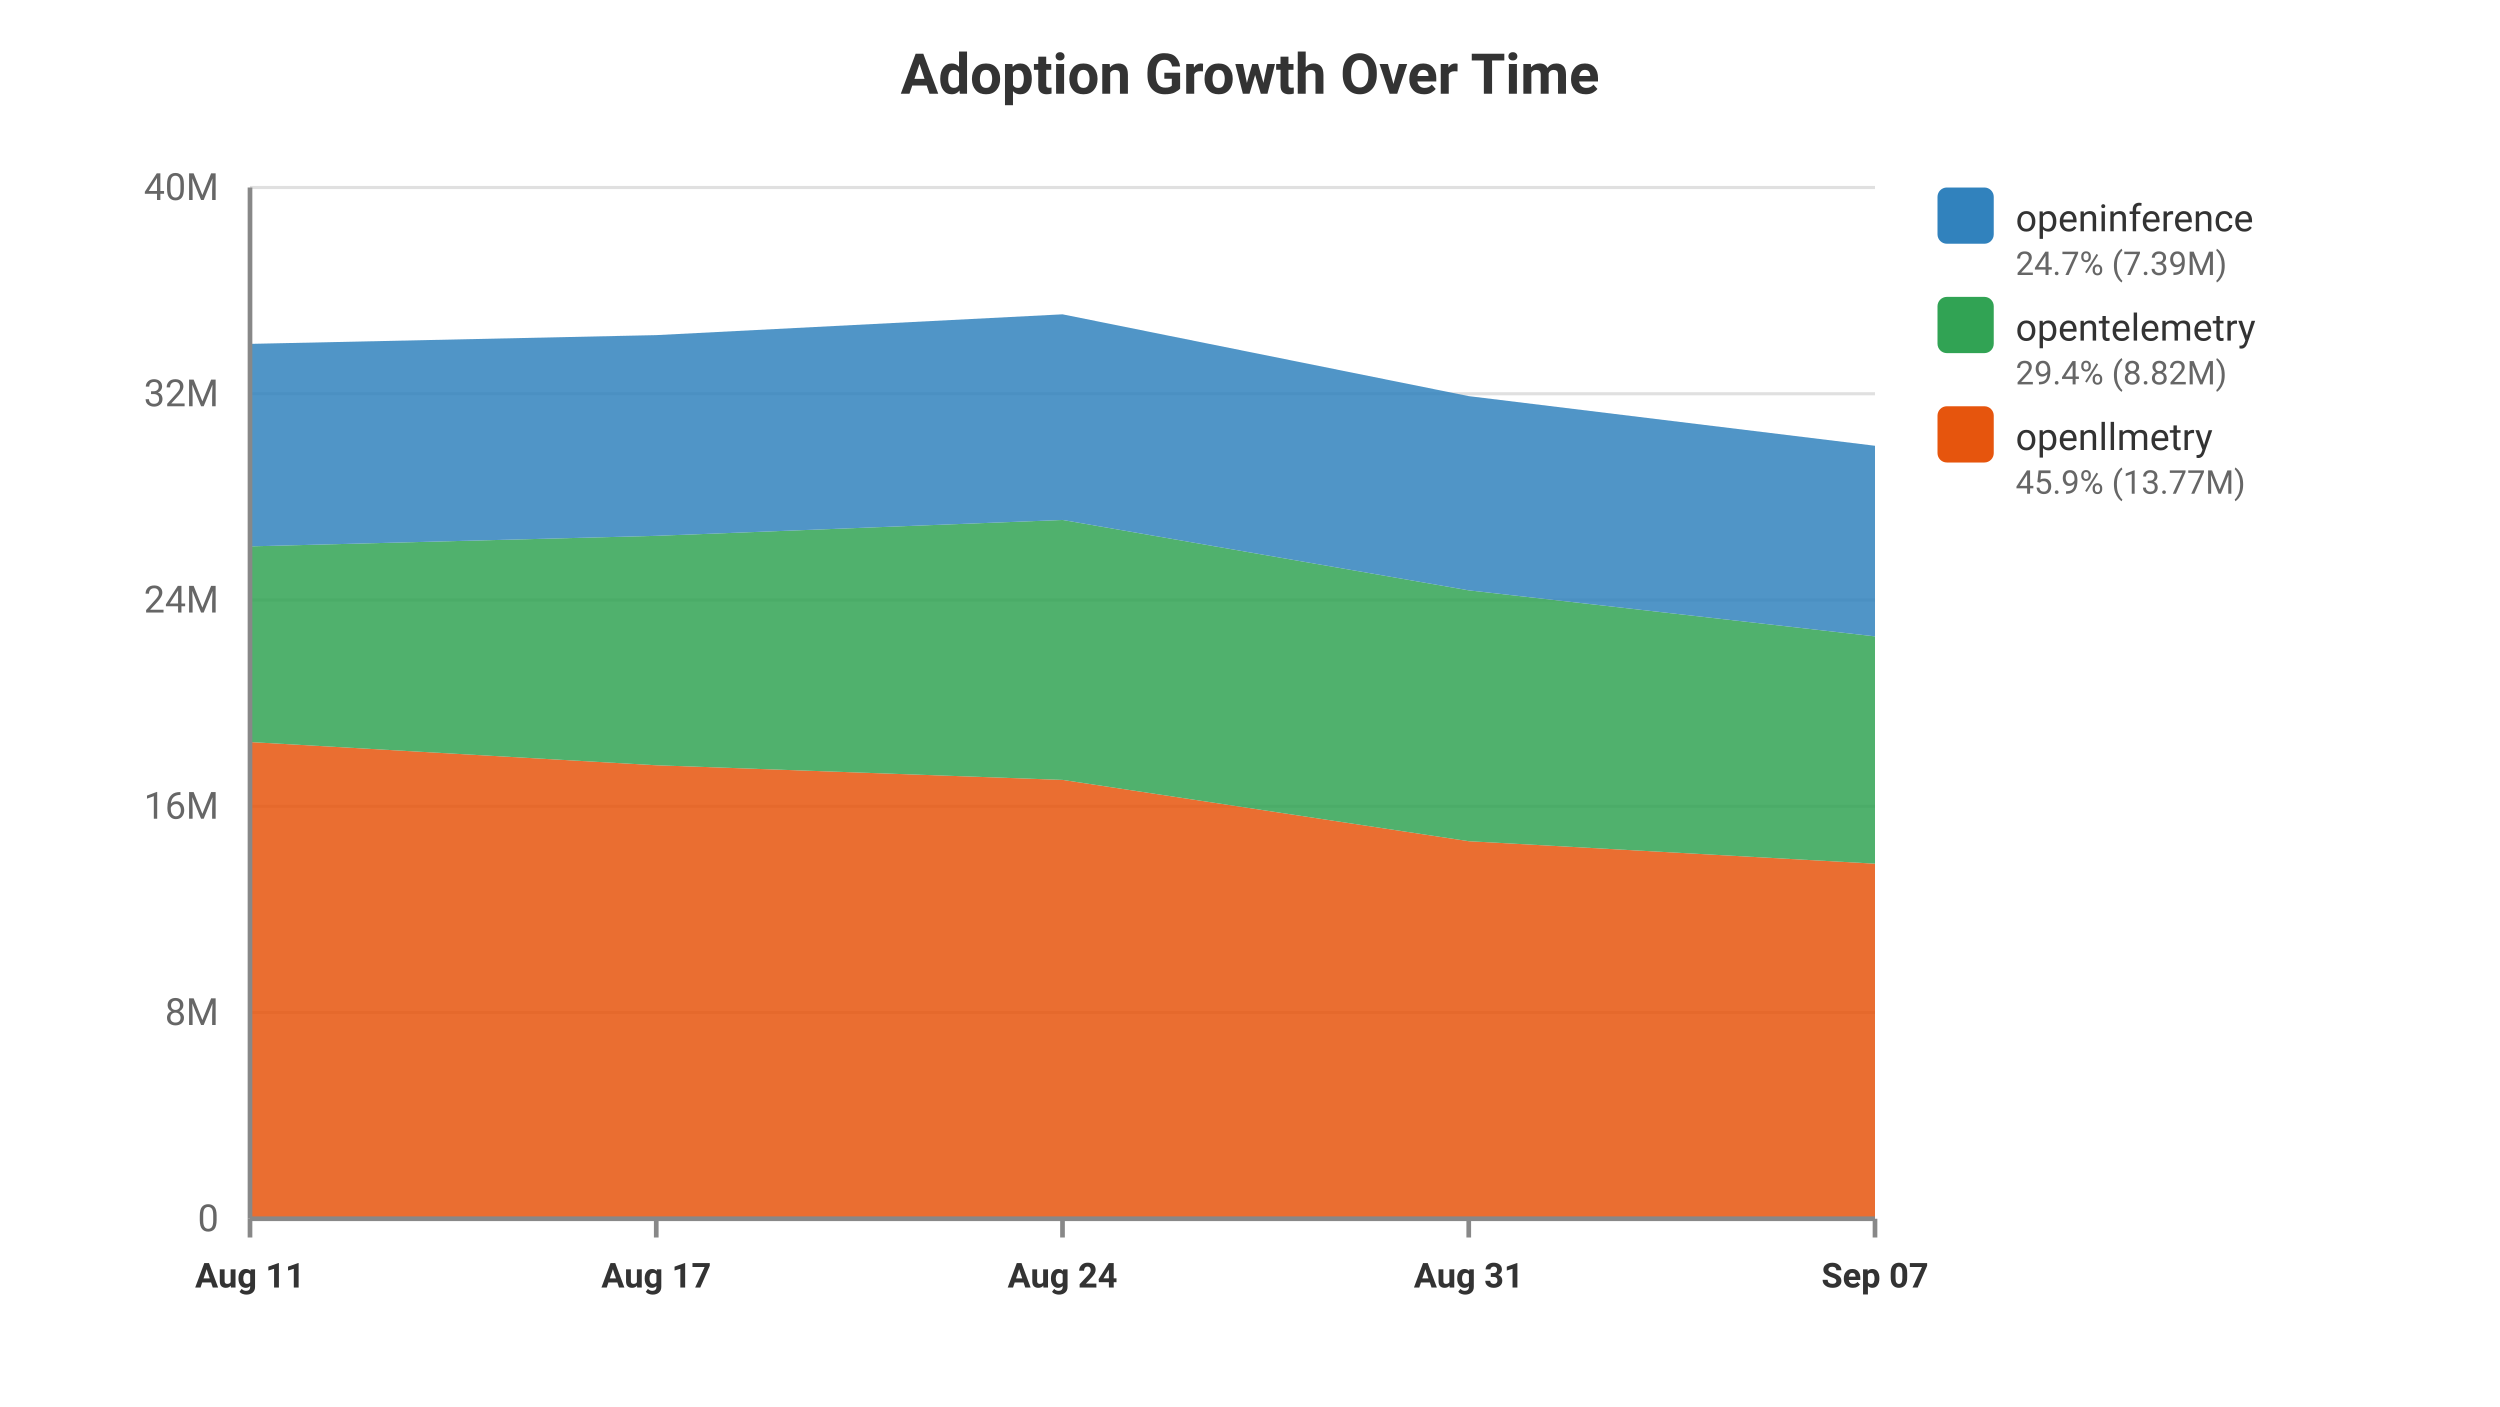
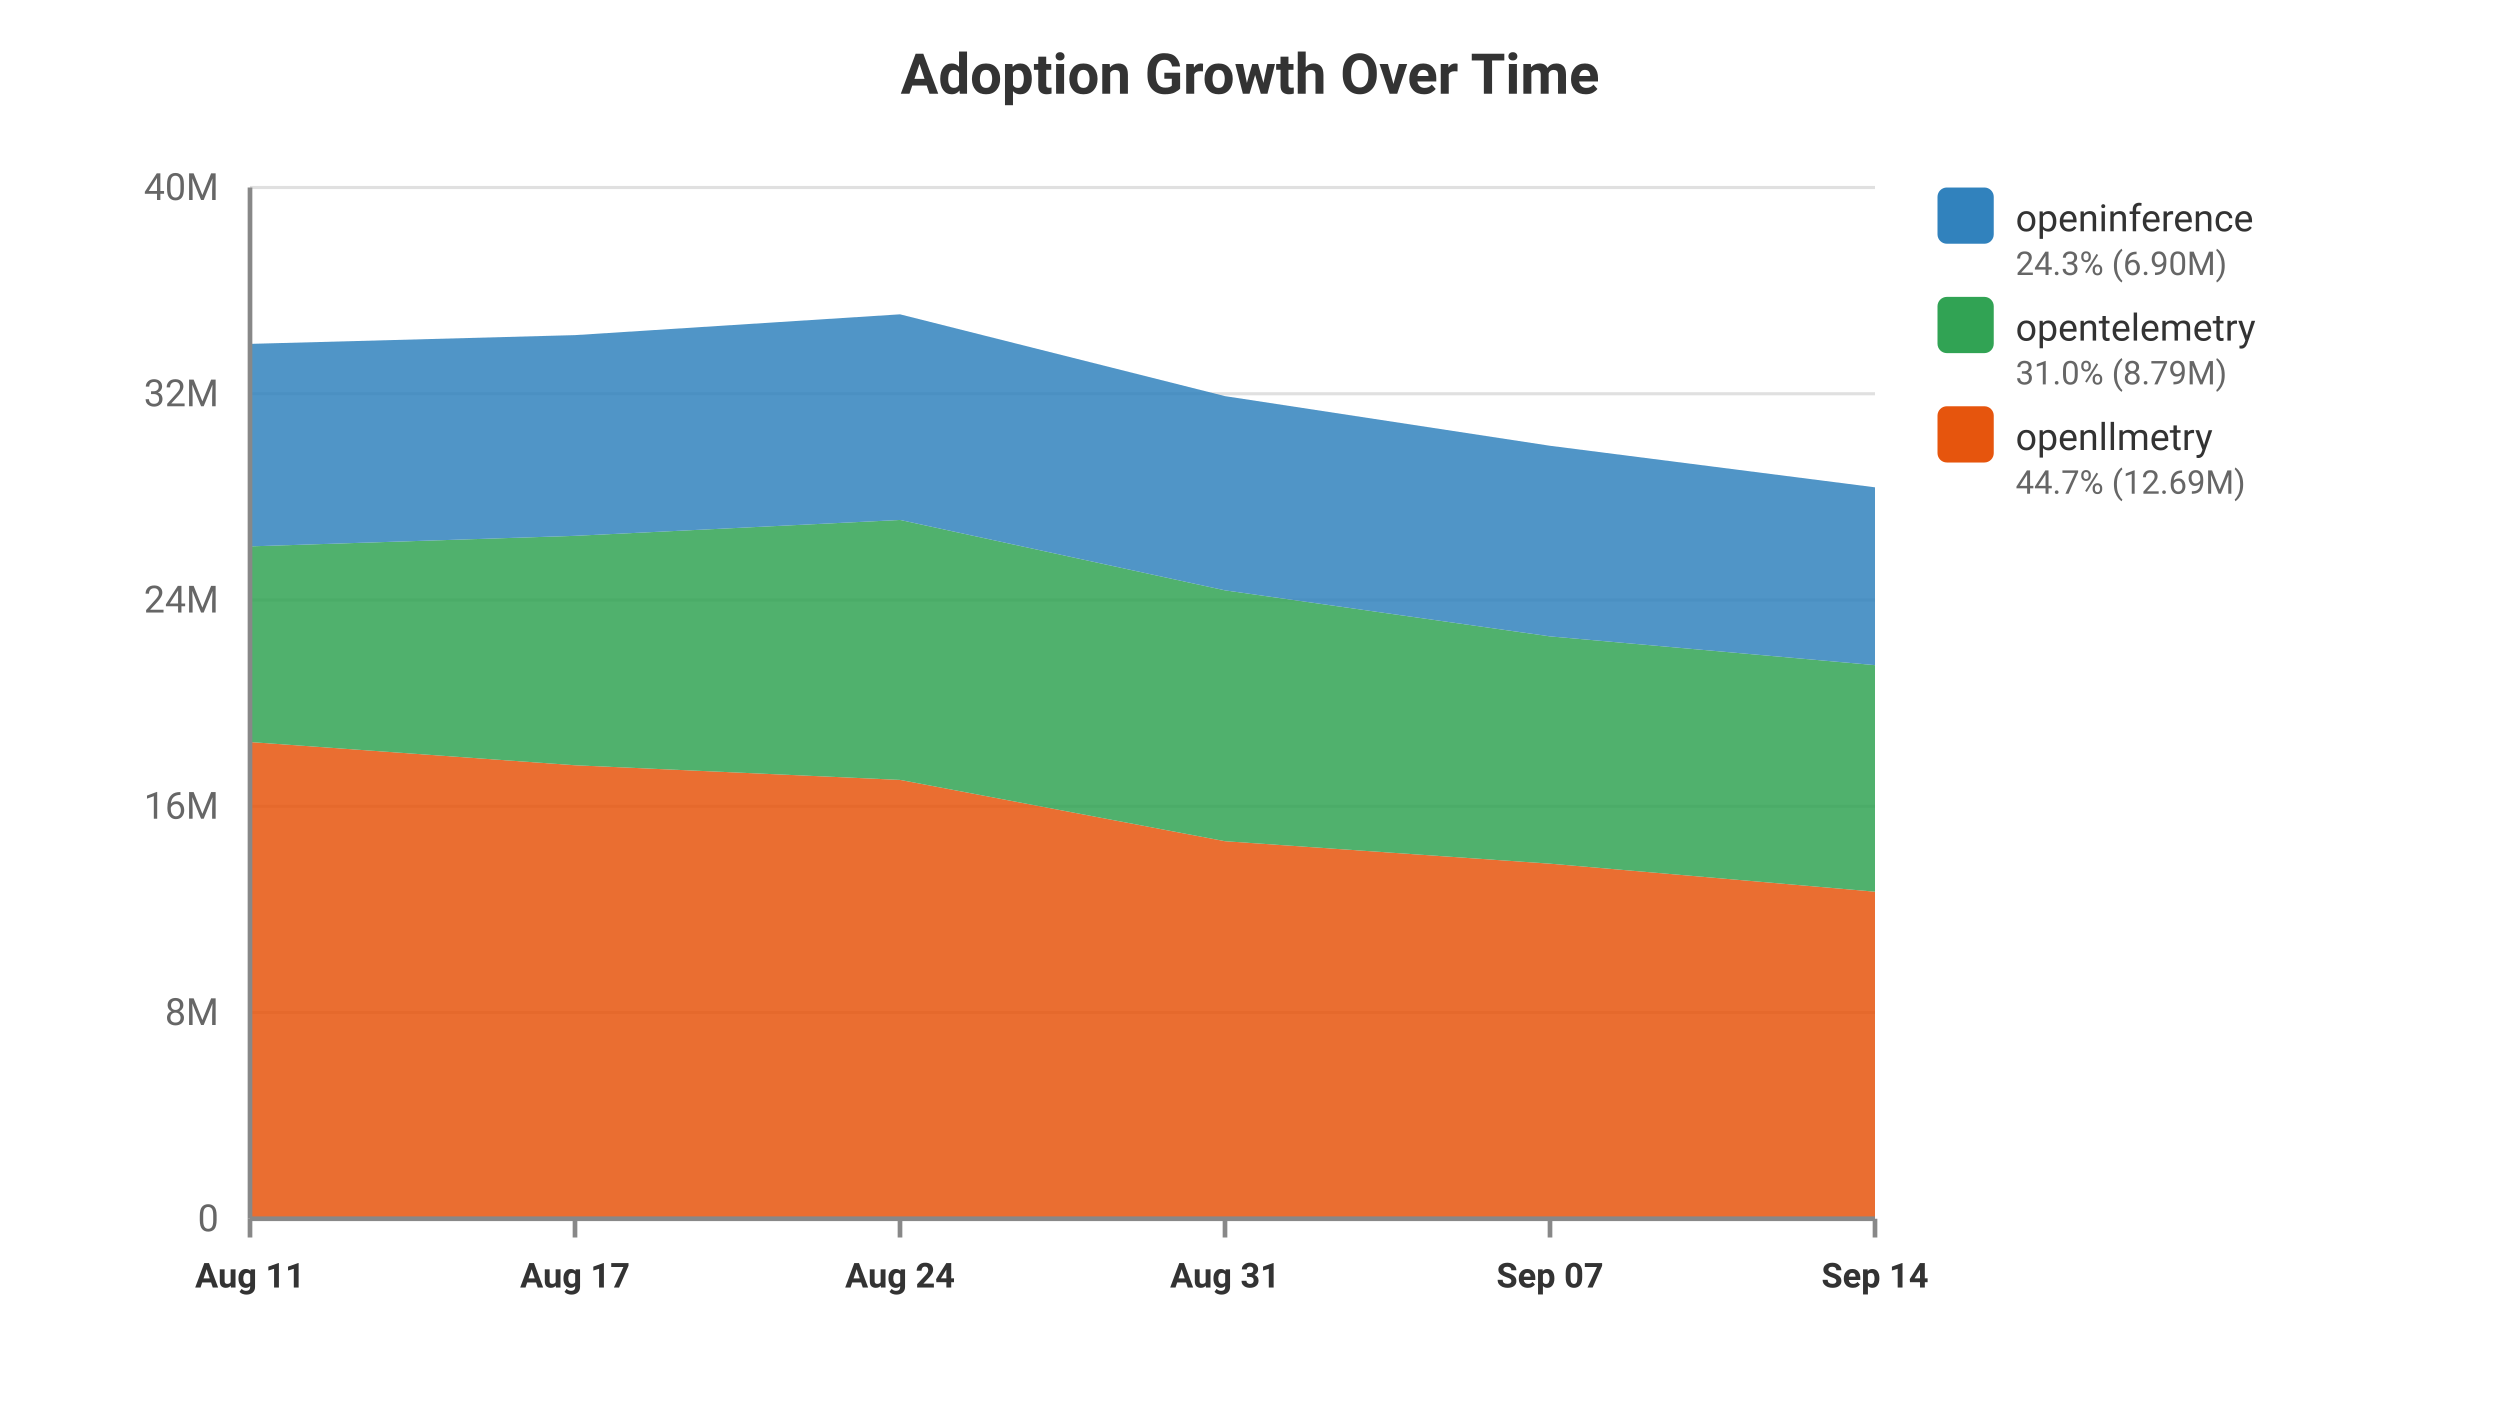
<svg xmlns="http://www.w3.org/2000/svg" viewBox="0 0 800 450" width="100%" height="100%" style="background-color: #ffffff; font-family: -apple-system, BlinkMacSystemFont, Segoe UI, Roboto, Helvetica, Arial, sans-serif;">
  <text x="400.0" y="30" text-anchor="middle" font-size="18" font-weight="bold" fill="#333">Adoption Growth Over Time</text>
  <line x1="80" y1="390.0" x2="600" y2="390.0" stroke="#e0e0e0" stroke-width="1" />
  <text x="70" y="394.0" text-anchor="end" font-size="12" fill="#666">0</text>
  <line x1="80" y1="324.0" x2="600" y2="324.0" stroke="#e0e0e0" stroke-width="1" />
  <text x="70" y="328.0" text-anchor="end" font-size="12" fill="#666">8M</text>
  <line x1="80" y1="258.0" x2="600" y2="258.0" stroke="#e0e0e0" stroke-width="1" />
  <text x="70" y="262.0" text-anchor="end" font-size="12" fill="#666">16M</text>
  <line x1="80" y1="192.0" x2="600" y2="192.0" stroke="#e0e0e0" stroke-width="1" />
  <text x="70" y="196.0" text-anchor="end" font-size="12" fill="#666">24M</text>
  <line x1="80" y1="126.0" x2="600" y2="126.0" stroke="#e0e0e0" stroke-width="1" />
  <text x="70" y="130.0" text-anchor="end" font-size="12" fill="#666">32M</text>
  <line x1="80" y1="60.0" x2="600" y2="60.0" stroke="#e0e0e0" stroke-width="1" />
  <text x="70" y="64.0" text-anchor="end" font-size="12" fill="#666">40M</text>
-   <polygon points="80.0,237.454 210.0,244.886 340.0,249.568 470.0,269.188 600.0,276.375 600.0,390.0 470.0,390.0 340.0,390.0 210.0,390.0 80.0,390.0" fill="#e6550d" opacity="0.85" />
-   <polygon points="80.0,174.838 210.0,171.463 340.0,166.384 470.0,188.913 600.0,203.643 600.0,276.375 470.0,269.188 340.0,249.568 210.0,244.886 80.0,237.454" fill="#31a354" opacity="0.85" />
-   <polygon points="80.0,110.04 210.0,107.238 340.0,100.582 470.0,126.762 600.0,142.647 600.0,203.643 470.0,188.913 340.0,166.384 210.0,171.463 80.0,174.838" fill="#3182bd" opacity="0.85" />
+   <polygon points="80.0,237.454 184.0,244.886 288.0,249.568 392.0,269.188 496.0,276.375 600.0,285.344 600.0,390.0 496.0,390.0 392.0,390.0 288.0,390.0 184.0,390.0 80.0,390.0" fill="#e6550d" opacity="0.85" />
+   <polygon points="80.0,174.838 184.0,171.463 288.0,166.384 392.0,188.913 496.0,203.643 600.0,212.854 600.0,285.344 496.0,276.375 392.0,269.188 288.0,249.568 184.0,244.886 80.0,237.454" fill="#31a354" opacity="0.85" />
+   <polygon points="80.0,110.04 184.0,107.238 288.0,100.582 392.0,126.762 496.0,142.647 600.0,155.945 600.0,212.854 496.0,203.643 392.0,188.913 288.0,166.384 184.0,171.463 80.0,174.838" fill="#3182bd" opacity="0.85" />
  <line x1="80.0" y1="390" x2="80.0" y2="396" stroke="#888" stroke-width="1.5" />
  <text x="80.0" y="412" text-anchor="middle" font-size="11" font-weight="bold" fill="#333">Aug 11</text>
-   <line x1="210.0" y1="390" x2="210.0" y2="396" stroke="#888" stroke-width="1.5" />
-   <text x="210.0" y="412" text-anchor="middle" font-size="11" font-weight="bold" fill="#333">Aug 17</text>
-   <line x1="340.0" y1="390" x2="340.0" y2="396" stroke="#888" stroke-width="1.5" />
-   <text x="340.0" y="412" text-anchor="middle" font-size="11" font-weight="bold" fill="#333">Aug 24</text>
-   <line x1="470.0" y1="390" x2="470.0" y2="396" stroke="#888" stroke-width="1.5" />
-   <text x="470.0" y="412" text-anchor="middle" font-size="11" font-weight="bold" fill="#333">Aug 31</text>
+   <line x1="184.0" y1="390" x2="184.0" y2="396" stroke="#888" stroke-width="1.5" />
+   <text x="184.0" y="412" text-anchor="middle" font-size="11" font-weight="bold" fill="#333">Aug 17</text>
+   <line x1="288.0" y1="390" x2="288.0" y2="396" stroke="#888" stroke-width="1.5" />
+   <text x="288.0" y="412" text-anchor="middle" font-size="11" font-weight="bold" fill="#333">Aug 24</text>
+   <line x1="392.0" y1="390" x2="392.0" y2="396" stroke="#888" stroke-width="1.5" />
+   <text x="392.0" y="412" text-anchor="middle" font-size="11" font-weight="bold" fill="#333">Aug 31</text>
+   <line x1="496.0" y1="390" x2="496.0" y2="396" stroke="#888" stroke-width="1.5" />
+   <text x="496.0" y="412" text-anchor="middle" font-size="11" font-weight="bold" fill="#333">Sep 07</text>
  <line x1="600.0" y1="390" x2="600.0" y2="396" stroke="#888" stroke-width="1.5" />
-   <text x="600.0" y="412" text-anchor="middle" font-size="11" font-weight="bold" fill="#333">Sep 07</text>
+   <text x="600.0" y="412" text-anchor="middle" font-size="11" font-weight="bold" fill="#333">Sep 14</text>
  <rect x="620" y="60" width="18" height="18" fill="#3182bd" rx="3" />
  <text x="645" y="74" font-size="12" fill="#333">openinference</text>
-   <text x="645" y="88" font-size="10.5" fill="#666">24.7% (7.39M)</text>
+   <text x="645" y="88" font-size="10.5" fill="#666">24.3% (6.90M)</text>
  <rect x="620" y="95" width="18" height="18" fill="#31a354" rx="3" />
  <text x="645" y="109" font-size="12" fill="#333">opentelemetry</text>
-   <text x="645" y="123" font-size="10.5" fill="#666">29.4% (8.82M)</text>
+   <text x="645" y="123" font-size="10.5" fill="#666">31.0% (8.79M)</text>
  <rect x="620" y="130" width="18" height="18" fill="#e6550d" rx="3" />
  <text x="645" y="144" font-size="12" fill="#333">openllmetry</text>
-   <text x="645" y="158" font-size="10.5" fill="#666">45.9% (13.77M)</text>
+   <text x="645" y="158" font-size="10.5" fill="#666">44.7% (12.69M)</text>
  <line x1="80" y1="60" x2="80" y2="390" stroke="#888" stroke-width="1.5" />
  <line x1="80" y1="390" x2="600" y2="390" stroke="#888" stroke-width="1.5" />
</svg>
